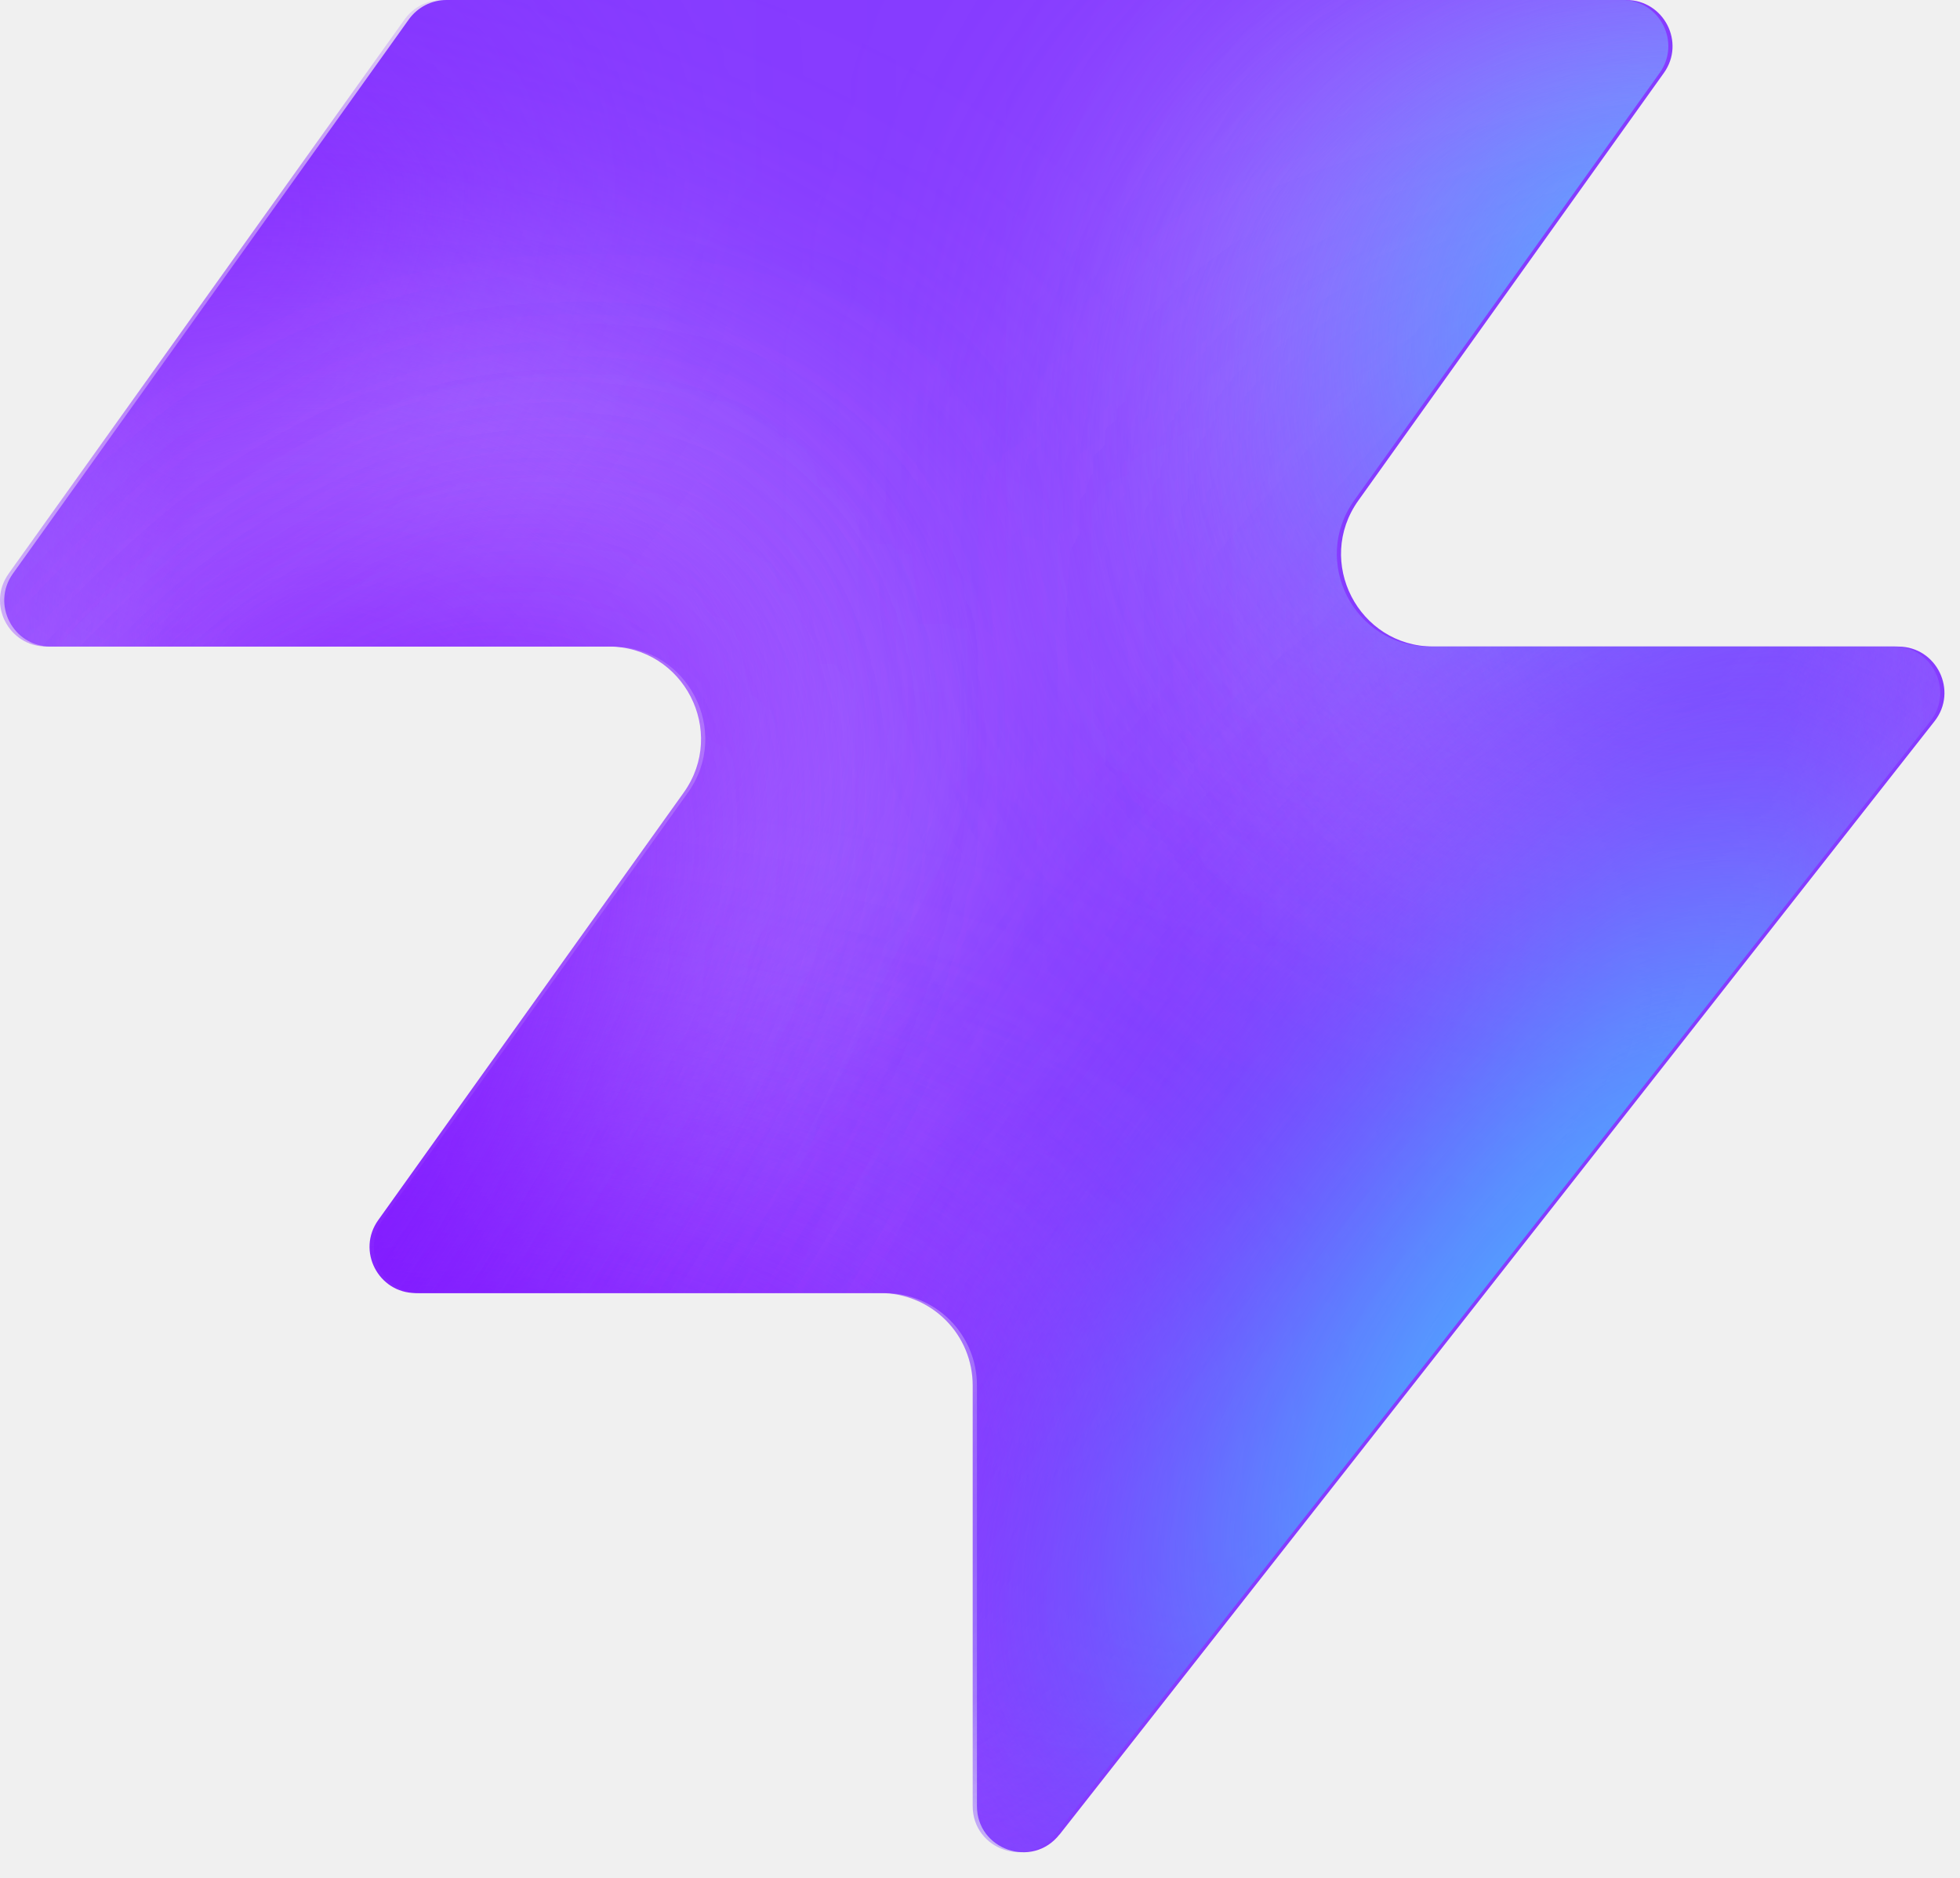
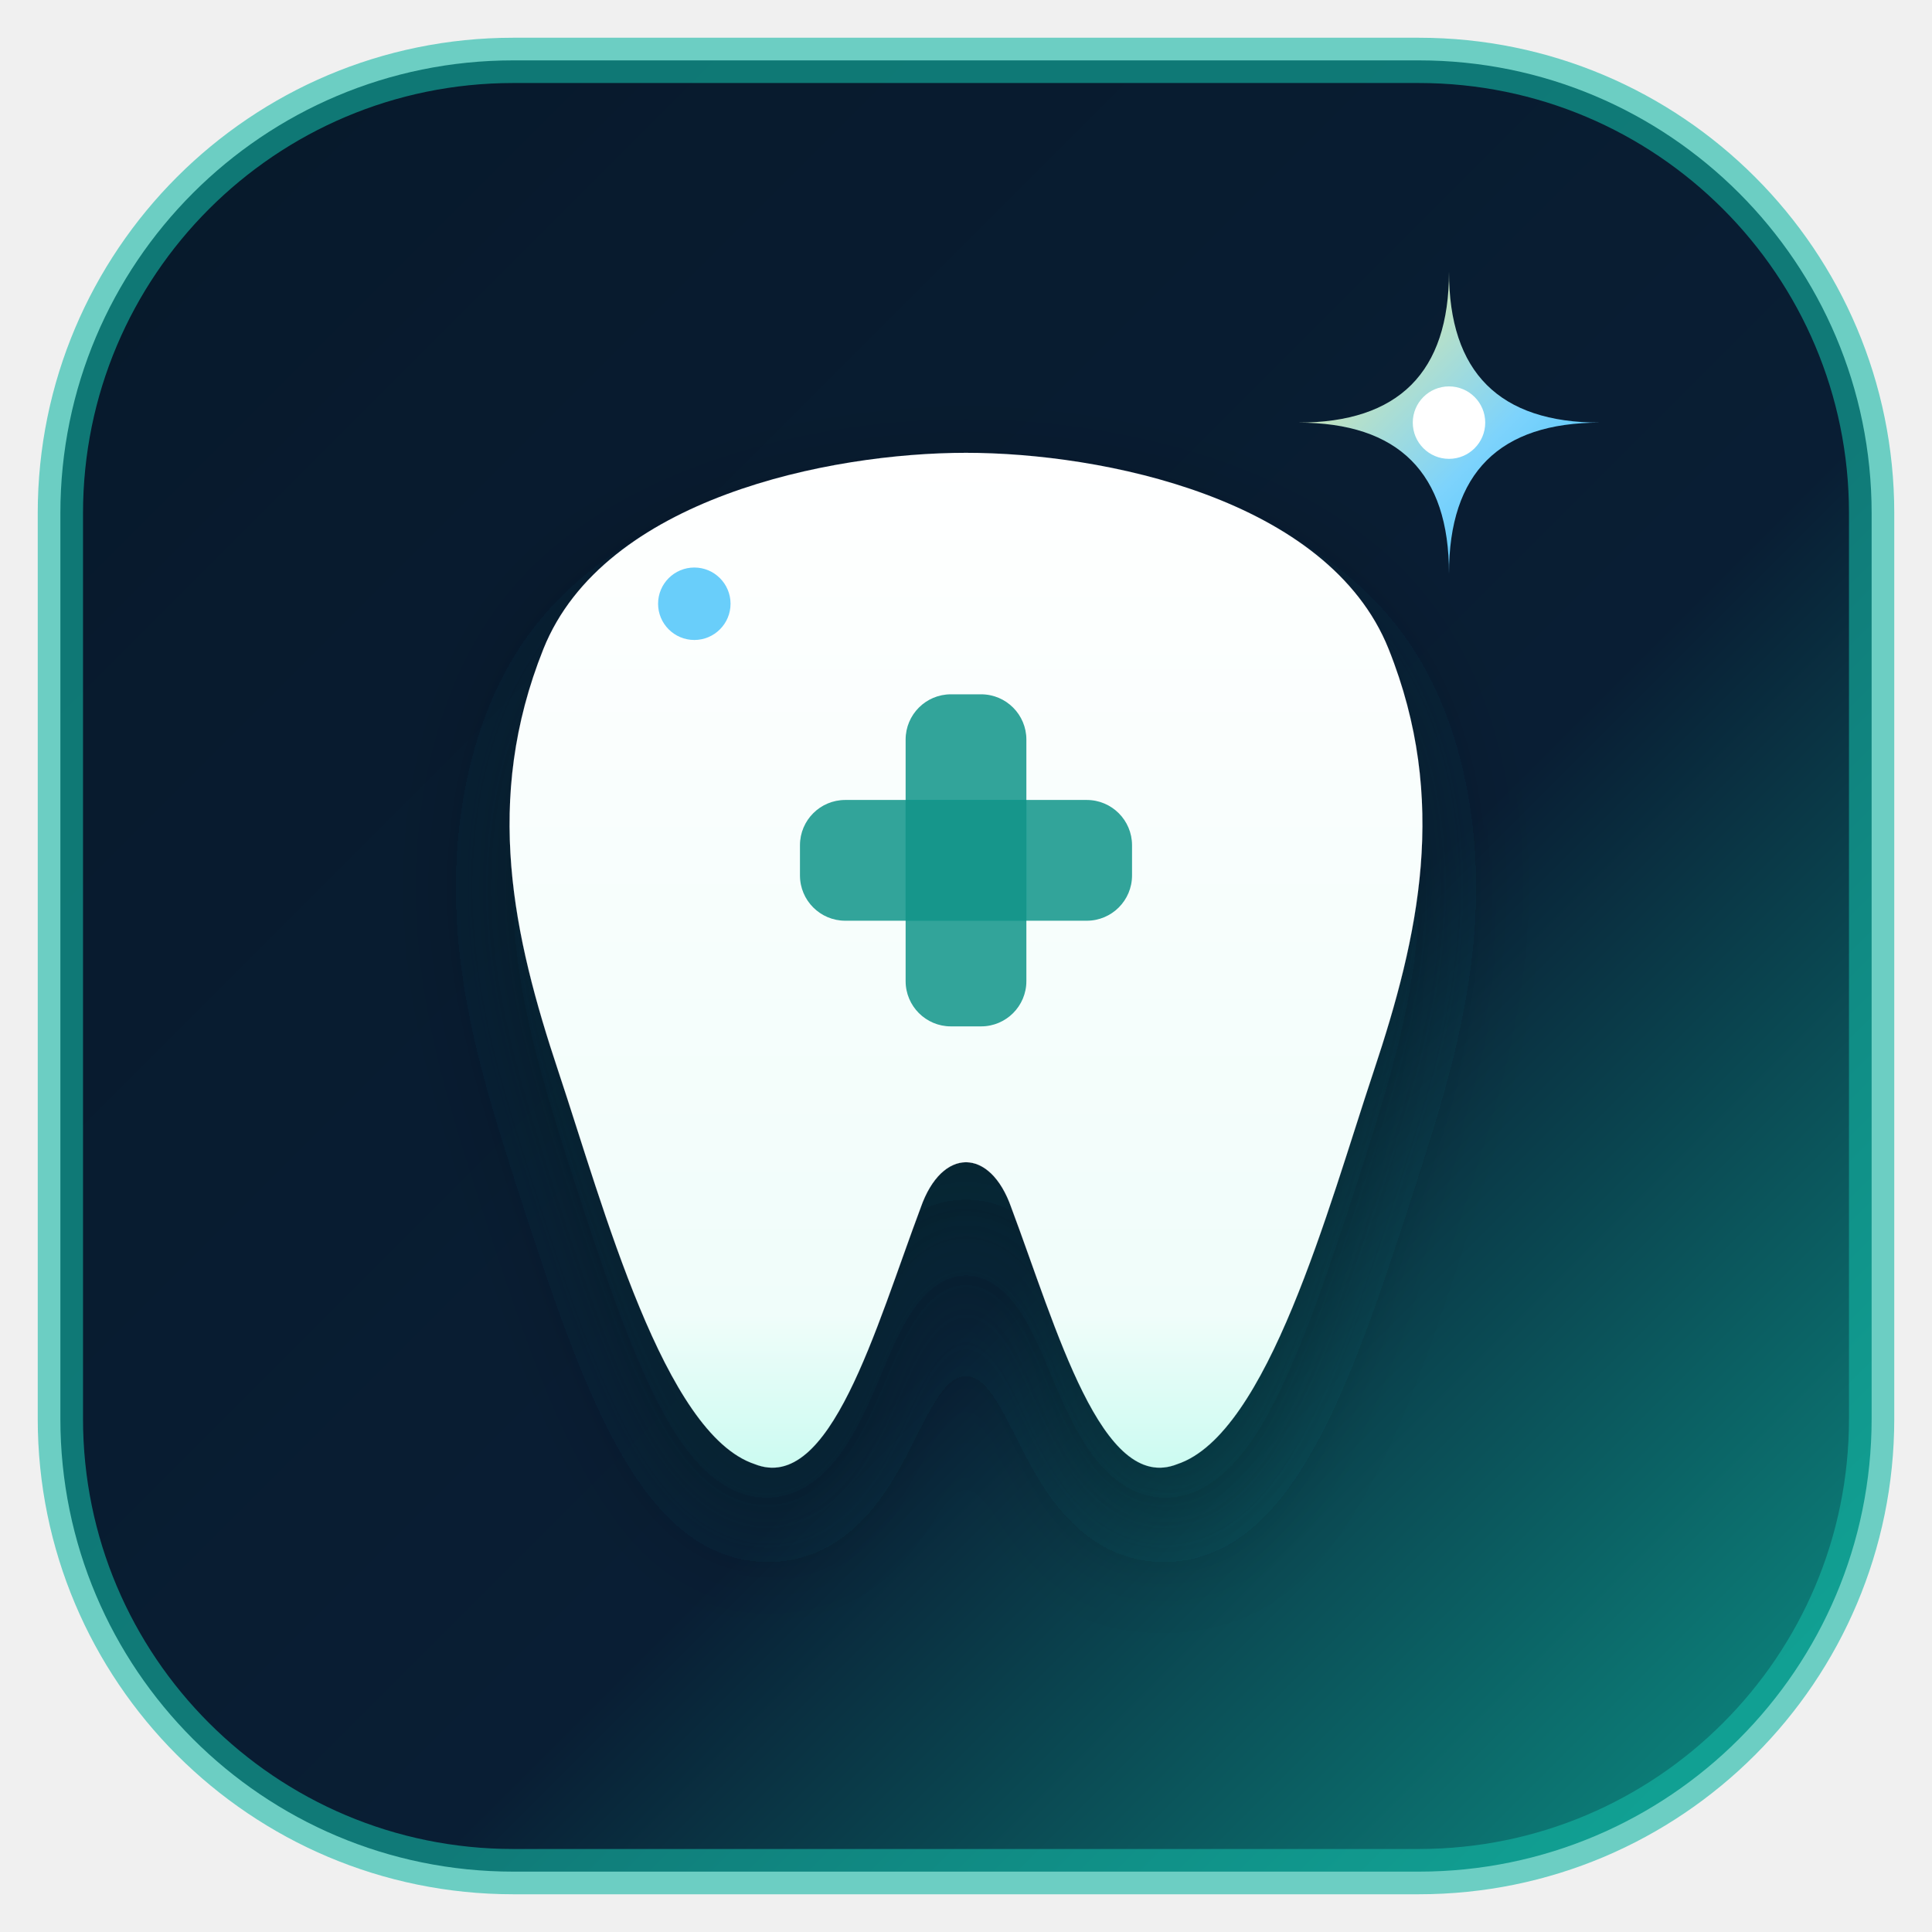
- <svg xmlns="http://www.w3.org/2000/svg" width="48" height="46" fill="none" viewBox="0 0 48 46">
-   <path fill="#863bff" d="M25.946 44.938c-.664.845-2.021.375-2.021-.698V33.937a2.26 2.26 0 0 0-2.262-2.262H10.287c-.92 0-1.456-1.04-.92-1.788l7.48-10.471c1.07-1.497 0-3.578-1.842-3.578H1.237c-.92 0-1.456-1.04-.92-1.788L10.013.474c.214-.297.556-.474.92-.474h28.894c.92 0 1.456 1.04.92 1.788l-7.48 10.471c-1.07 1.498 0 3.579 1.842 3.579h11.377c.943 0 1.473 1.088.89 1.83L25.947 44.94z" style="fill:#863bff;fill:color(display-p3 .525 .23 1);fill-opacity:1" />
-   <mask id="a" width="48" height="46" x="0" y="0" maskUnits="userSpaceOnUse" style="mask-type:alpha">
-     <path fill="#000" d="M25.842 44.938c-.664.844-2.021.375-2.021-.698V33.937a2.26 2.26 0 0 0-2.262-2.262H10.183c-.92 0-1.456-1.04-.92-1.788l7.48-10.471c1.07-1.498 0-3.579-1.842-3.579H1.133c-.92 0-1.456-1.04-.92-1.787L9.91.473c.214-.297.556-.474.92-.474h28.894c.92 0 1.456 1.04.92 1.788l-7.48 10.471c-1.07 1.498 0 3.578 1.842 3.578h11.377c.943 0 1.473 1.088.89 1.832L25.843 44.94z" style="fill:#000;fill-opacity:1" />
-   </mask>
-   <g mask="url(#a)">
-     <g filter="url(#b)">
-       <ellipse cx="5.508" cy="14.704" fill="#ede6ff" rx="5.508" ry="14.704" style="fill:#ede6ff;fill:color(display-p3 .927 .903 1);fill-opacity:1" transform="matrix(.00324 1 1 -.00324 -4.47 31.516)" />
-     </g>
-     <g filter="url(#c)">
-       <ellipse cx="10.399" cy="29.851" fill="#ede6ff" rx="10.399" ry="29.851" style="fill:#ede6ff;fill:color(display-p3 .927 .903 1);fill-opacity:1" transform="matrix(.00324 1 1 -.00324 -39.328 7.883)" />
-     </g>
-     <g filter="url(#d)">
-       <ellipse cx="5.508" cy="30.487" fill="#7e14ff" rx="5.508" ry="30.487" style="fill:#7e14ff;fill:color(display-p3 .492 .077 1);fill-opacity:1" transform="rotate(89.814 -25.913 -14.639)scale(1 -1)" />
-     </g>
-     <g filter="url(#e)">
-       <ellipse cx="5.508" cy="30.599" fill="#7e14ff" rx="5.508" ry="30.599" style="fill:#7e14ff;fill:color(display-p3 .492 .077 1);fill-opacity:1" transform="rotate(89.814 -32.644 -3.334)scale(1 -1)" />
-     </g>
-     <g filter="url(#f)">
-       <ellipse cx="5.508" cy="30.599" fill="#7e14ff" rx="5.508" ry="30.599" style="fill:#7e14ff;fill:color(display-p3 .492 .077 1);fill-opacity:1" transform="matrix(.00324 1 1 -.00324 -34.34 30.47)" />
-     </g>
-     <g filter="url(#g)">
-       <ellipse cx="14.072" cy="22.078" fill="#ede6ff" rx="14.072" ry="22.078" style="fill:#ede6ff;fill:color(display-p3 .927 .903 1);fill-opacity:1" transform="rotate(93.35 24.506 48.493)scale(-1 1)" />
-     </g>
-     <g filter="url(#h)">
-       <ellipse cx="3.47" cy="21.501" fill="#7e14ff" rx="3.47" ry="21.501" style="fill:#7e14ff;fill:color(display-p3 .492 .077 1);fill-opacity:1" transform="rotate(89.009 28.708 47.59)scale(-1 1)" />
-     </g>
-     <g filter="url(#i)">
-       <ellipse cx="3.47" cy="21.501" fill="#7e14ff" rx="3.47" ry="21.501" style="fill:#7e14ff;fill:color(display-p3 .492 .077 1);fill-opacity:1" transform="rotate(89.009 28.708 47.59)scale(-1 1)" />
-     </g>
-     <g filter="url(#j)">
-       <ellipse cx=".387" cy="8.972" fill="#7e14ff" rx="4.407" ry="29.108" style="fill:#7e14ff;fill:color(display-p3 .492 .077 1);fill-opacity:1" transform="rotate(39.51 .387 8.972)" />
-     </g>
-     <g filter="url(#k)">
-       <ellipse cx="47.523" cy="-6.092" fill="#7e14ff" rx="4.407" ry="29.108" style="fill:#7e14ff;fill:color(display-p3 .492 .077 1);fill-opacity:1" transform="rotate(37.892 47.523 -6.092)" />
-     </g>
-     <g filter="url(#l)">
-       <ellipse cx="41.412" cy="6.333" fill="#47bfff" rx="5.971" ry="9.665" style="fill:#47bfff;fill:color(display-p3 .28 .748 1);fill-opacity:1" transform="rotate(37.892 41.412 6.333)" />
-     </g>
-     <g filter="url(#m)">
-       <ellipse cx="-1.879" cy="38.332" fill="#7e14ff" rx="4.407" ry="29.108" style="fill:#7e14ff;fill:color(display-p3 .492 .077 1);fill-opacity:1" transform="rotate(37.892 -1.88 38.332)" />
-     </g>
-     <g filter="url(#n)">
-       <ellipse cx="-1.879" cy="38.332" fill="#7e14ff" rx="4.407" ry="29.108" style="fill:#7e14ff;fill:color(display-p3 .492 .077 1);fill-opacity:1" transform="rotate(37.892 -1.88 38.332)" />
-     </g>
-     <g filter="url(#o)">
-       <ellipse cx="35.651" cy="29.907" fill="#7e14ff" rx="4.407" ry="29.108" style="fill:#7e14ff;fill:color(display-p3 .492 .077 1);fill-opacity:1" transform="rotate(37.892 35.651 29.907)" />
-     </g>
-     <g filter="url(#p)">
-       <ellipse cx="38.418" cy="32.4" fill="#47bfff" rx="5.971" ry="15.297" style="fill:#47bfff;fill:color(display-p3 .28 .748 1);fill-opacity:1" transform="rotate(37.892 38.418 32.4)" />
-     </g>
-   </g>
+ <svg xmlns="http://www.w3.org/2000/svg" viewBox="0 0 64 64" fill="none">
  <defs>
-     <filter id="b" width="60.045" height="41.654" x="-19.77" y="16.149" color-interpolation-filters="sRGB" filterUnits="userSpaceOnUse">
-       <feFlood flood-opacity="0" result="BackgroundImageFix" />
-       <feBlend in="SourceGraphic" in2="BackgroundImageFix" result="shape" />
-       <feGaussianBlur result="effect1_foregroundBlur_2002_17158" stdDeviation="7.659" />
-     </filter>
-     <filter id="c" width="90.34" height="51.437" x="-54.613" y="-7.533" color-interpolation-filters="sRGB" filterUnits="userSpaceOnUse">
-       <feFlood flood-opacity="0" result="BackgroundImageFix" />
-       <feBlend in="SourceGraphic" in2="BackgroundImageFix" result="shape" />
-       <feGaussianBlur result="effect1_foregroundBlur_2002_17158" stdDeviation="7.659" />
-     </filter>
-     <filter id="d" width="79.355" height="29.4" x="-49.64" y="2.03" color-interpolation-filters="sRGB" filterUnits="userSpaceOnUse">
-       <feFlood flood-opacity="0" result="BackgroundImageFix" />
-       <feBlend in="SourceGraphic" in2="BackgroundImageFix" result="shape" />
-       <feGaussianBlur result="effect1_foregroundBlur_2002_17158" stdDeviation="4.596" />
-     </filter>
-     <filter id="e" width="79.579" height="29.4" x="-45.045" y="20.029" color-interpolation-filters="sRGB" filterUnits="userSpaceOnUse">
-       <feFlood flood-opacity="0" result="BackgroundImageFix" />
-       <feBlend in="SourceGraphic" in2="BackgroundImageFix" result="shape" />
-       <feGaussianBlur result="effect1_foregroundBlur_2002_17158" stdDeviation="4.596" />
-     </filter>
-     <filter id="f" width="79.579" height="29.4" x="-43.513" y="21.178" color-interpolation-filters="sRGB" filterUnits="userSpaceOnUse">
-       <feFlood flood-opacity="0" result="BackgroundImageFix" />
-       <feBlend in="SourceGraphic" in2="BackgroundImageFix" result="shape" />
-       <feGaussianBlur result="effect1_foregroundBlur_2002_17158" stdDeviation="4.596" />
-     </filter>
-     <filter id="g" width="74.749" height="58.852" x="15.756" y="-17.901" color-interpolation-filters="sRGB" filterUnits="userSpaceOnUse">
-       <feFlood flood-opacity="0" result="BackgroundImageFix" />
-       <feBlend in="SourceGraphic" in2="BackgroundImageFix" result="shape" />
-       <feGaussianBlur result="effect1_foregroundBlur_2002_17158" stdDeviation="7.659" />
-     </filter>
-     <filter id="h" width="61.377" height="25.362" x="23.548" y="2.284" color-interpolation-filters="sRGB" filterUnits="userSpaceOnUse">
-       <feFlood flood-opacity="0" result="BackgroundImageFix" />
-       <feBlend in="SourceGraphic" in2="BackgroundImageFix" result="shape" />
-       <feGaussianBlur result="effect1_foregroundBlur_2002_17158" stdDeviation="4.596" />
-     </filter>
-     <filter id="i" width="61.377" height="25.362" x="23.548" y="2.284" color-interpolation-filters="sRGB" filterUnits="userSpaceOnUse">
-       <feFlood flood-opacity="0" result="BackgroundImageFix" />
-       <feBlend in="SourceGraphic" in2="BackgroundImageFix" result="shape" />
-       <feGaussianBlur result="effect1_foregroundBlur_2002_17158" stdDeviation="4.596" />
-     </filter>
-     <filter id="j" width="56.045" height="63.649" x="-27.636" y="-22.853" color-interpolation-filters="sRGB" filterUnits="userSpaceOnUse">
-       <feFlood flood-opacity="0" result="BackgroundImageFix" />
-       <feBlend in="SourceGraphic" in2="BackgroundImageFix" result="shape" />
-       <feGaussianBlur result="effect1_foregroundBlur_2002_17158" stdDeviation="4.596" />
-     </filter>
-     <filter id="k" width="54.814" height="64.646" x="20.116" y="-38.415" color-interpolation-filters="sRGB" filterUnits="userSpaceOnUse">
-       <feFlood flood-opacity="0" result="BackgroundImageFix" />
-       <feBlend in="SourceGraphic" in2="BackgroundImageFix" result="shape" />
-       <feGaussianBlur result="effect1_foregroundBlur_2002_17158" stdDeviation="4.596" />
-     </filter>
-     <filter id="l" width="33.541" height="35.313" x="24.641" y="-11.323" color-interpolation-filters="sRGB" filterUnits="userSpaceOnUse">
-       <feFlood flood-opacity="0" result="BackgroundImageFix" />
-       <feBlend in="SourceGraphic" in2="BackgroundImageFix" result="shape" />
-       <feGaussianBlur result="effect1_foregroundBlur_2002_17158" stdDeviation="4.596" />
-     </filter>
-     <filter id="m" width="54.814" height="64.646" x="-29.286" y="6.009" color-interpolation-filters="sRGB" filterUnits="userSpaceOnUse">
-       <feFlood flood-opacity="0" result="BackgroundImageFix" />
-       <feBlend in="SourceGraphic" in2="BackgroundImageFix" result="shape" />
-       <feGaussianBlur result="effect1_foregroundBlur_2002_17158" stdDeviation="4.596" />
-     </filter>
-     <filter id="n" width="54.814" height="64.646" x="-29.286" y="6.009" color-interpolation-filters="sRGB" filterUnits="userSpaceOnUse">
-       <feFlood flood-opacity="0" result="BackgroundImageFix" />
-       <feBlend in="SourceGraphic" in2="BackgroundImageFix" result="shape" />
-       <feGaussianBlur result="effect1_foregroundBlur_2002_17158" stdDeviation="4.596" />
-     </filter>
-     <filter id="o" width="54.814" height="64.646" x="8.244" y="-2.416" color-interpolation-filters="sRGB" filterUnits="userSpaceOnUse">
-       <feFlood flood-opacity="0" result="BackgroundImageFix" />
-       <feBlend in="SourceGraphic" in2="BackgroundImageFix" result="shape" />
-       <feGaussianBlur result="effect1_foregroundBlur_2002_17158" stdDeviation="4.596" />
-     </filter>
-     <filter id="p" width="39.409" height="43.623" x="18.713" y="10.588" color-interpolation-filters="sRGB" filterUnits="userSpaceOnUse">
-       <feFlood flood-opacity="0" result="BackgroundImageFix" />
-       <feBlend in="SourceGraphic" in2="BackgroundImageFix" result="shape" />
-       <feGaussianBlur result="effect1_foregroundBlur_2002_17158" stdDeviation="4.596" />
+     <linearGradient id="hdh-bg" x1="0%" y1="0%" x2="100%" y2="100%">
+       <stop offset="0%" stop-color="#07192b" />
+       <stop offset="60%" stop-color="#091e34" />
+       <stop offset="100%" stop-color="#0d9488" />
+     </linearGradient>
+     <linearGradient id="hdh-tooth" x1="0%" y1="0%" x2="0%" y2="100%">
+       <stop offset="0%" stop-color="#ffffff" />
+       <stop offset="85%" stop-color="#f0fdfa" />
+       <stop offset="100%" stop-color="#ccfbf1" />
+     </linearGradient>
+     <linearGradient id="hdh-sparkle" x1="0%" y1="0%" x2="100%" y2="100%">
+       <stop offset="0%" stop-color="#fef08a" />
+       <stop offset="60%" stop-color="#7dd3fc" />
+       <stop offset="100%" stop-color="#38bdf8" />
+     </linearGradient>
+     <filter id="hdh-shadow" x="-20%" y="-20%" width="140%" height="140%">
+       <feDropShadow dx="0" dy="2" stdDeviation="2" flood-color="#042f2e" flood-opacity="0.4" />
    </filter>
  </defs>
+   <rect x="2" y="2" width="60" height="60" rx="15" fill="url(#hdh-bg)" stroke="#14b8a6" stroke-width="1.5" stroke-opacity="0.6" />
+   <g filter="url(#hdh-shadow)">
+     <path d="M 32 15              C 27.5 15, 20 16.5, 18 21.5              C 16 26.5, 17 31, 18.5 35.5              C 20 40, 22 47.5, 25 48.5              C 27.5 49.5, 29 44, 30.5 40              C 31.2 38, 32.8 38, 33.5 40              C 35 44, 36.5 49.5, 39 48.5              C 42 47.5, 44 40, 45.5 35.5              C 47 31, 48 26.5, 46 21.5              C 44 16.5, 36.5 15, 32 15 Z" fill="url(#hdh-tooth)" />
+     <rect x="30" y="23" width="4" height="11" rx="1.5" fill="#0d9488" fill-opacity="0.85" />
+     <rect x="26.5" y="26.5" width="11" height="4" rx="1.5" fill="#0d9488" fill-opacity="0.85" />
+   </g>
+   <path d="M 48 9            Q 48 14 53 14            Q 48 14 48 19            Q 48 14 43 14            Q 48 14 48 9 Z" fill="url(#hdh-sparkle)" />
+   <circle cx="48" cy="14" r="1.2" fill="#ffffff" />
+   <circle cx="23" cy="20" r="1.2" fill="#38bdf8" fill-opacity="0.75" />
</svg>
